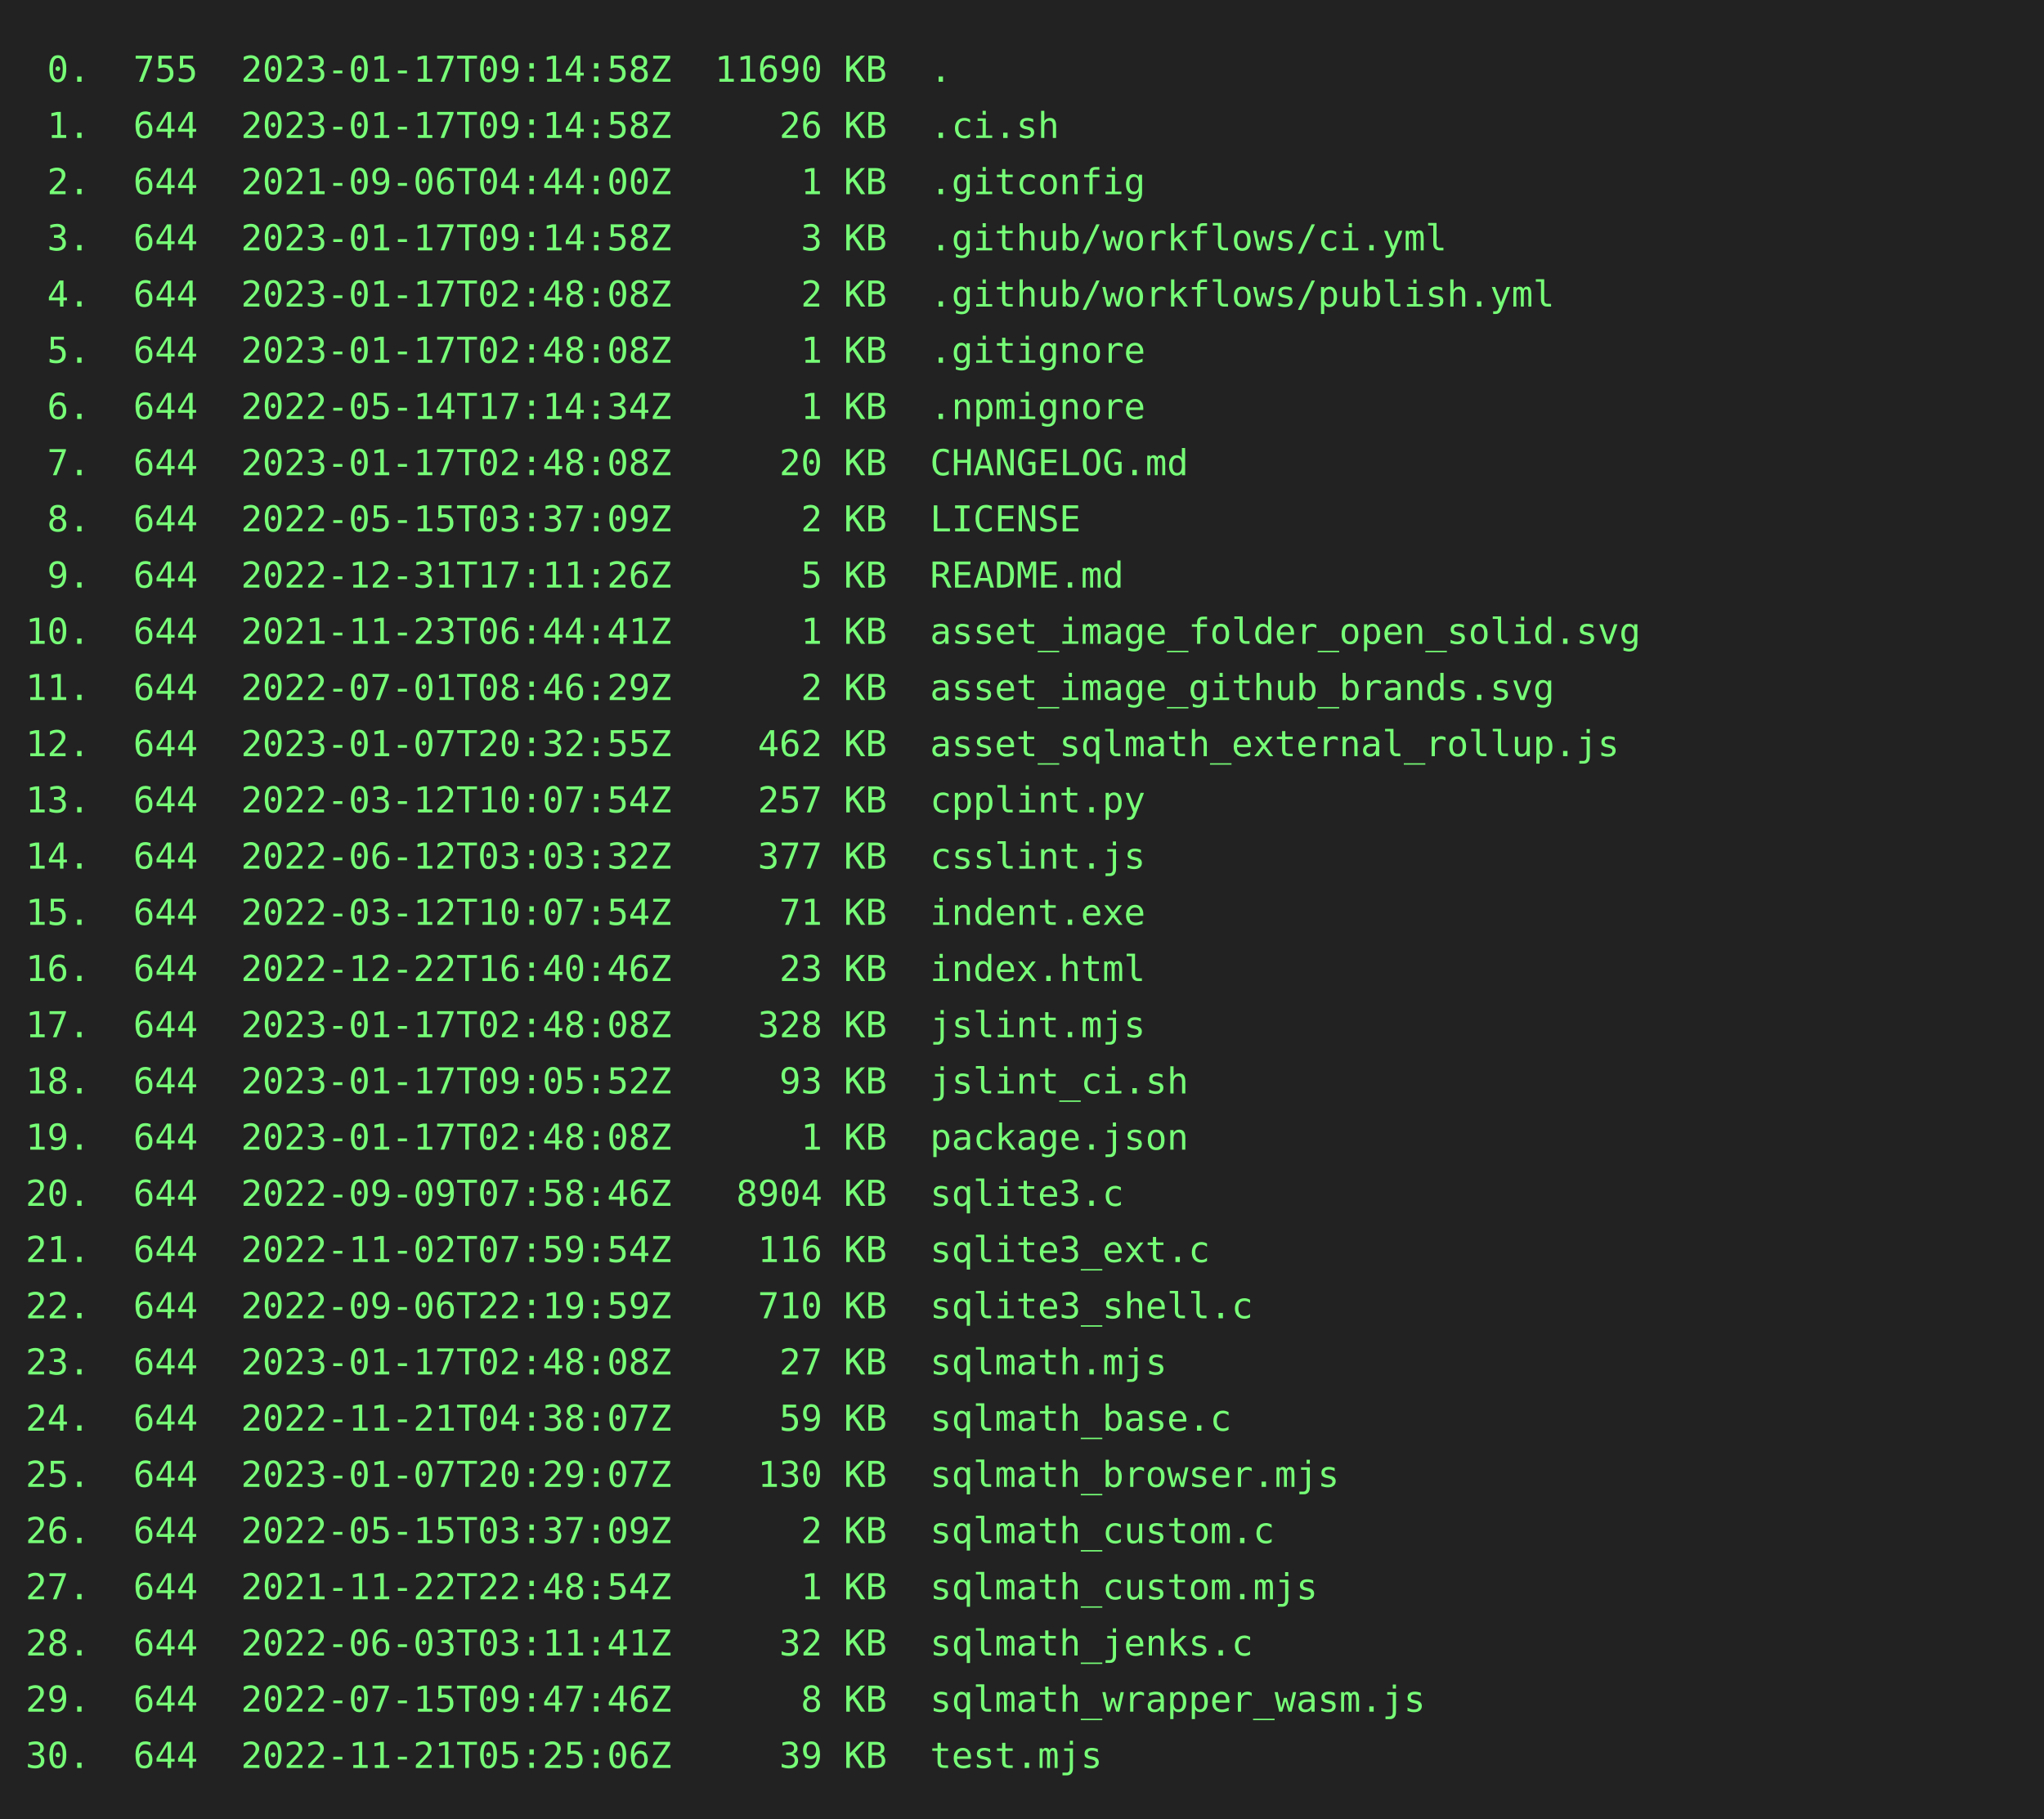
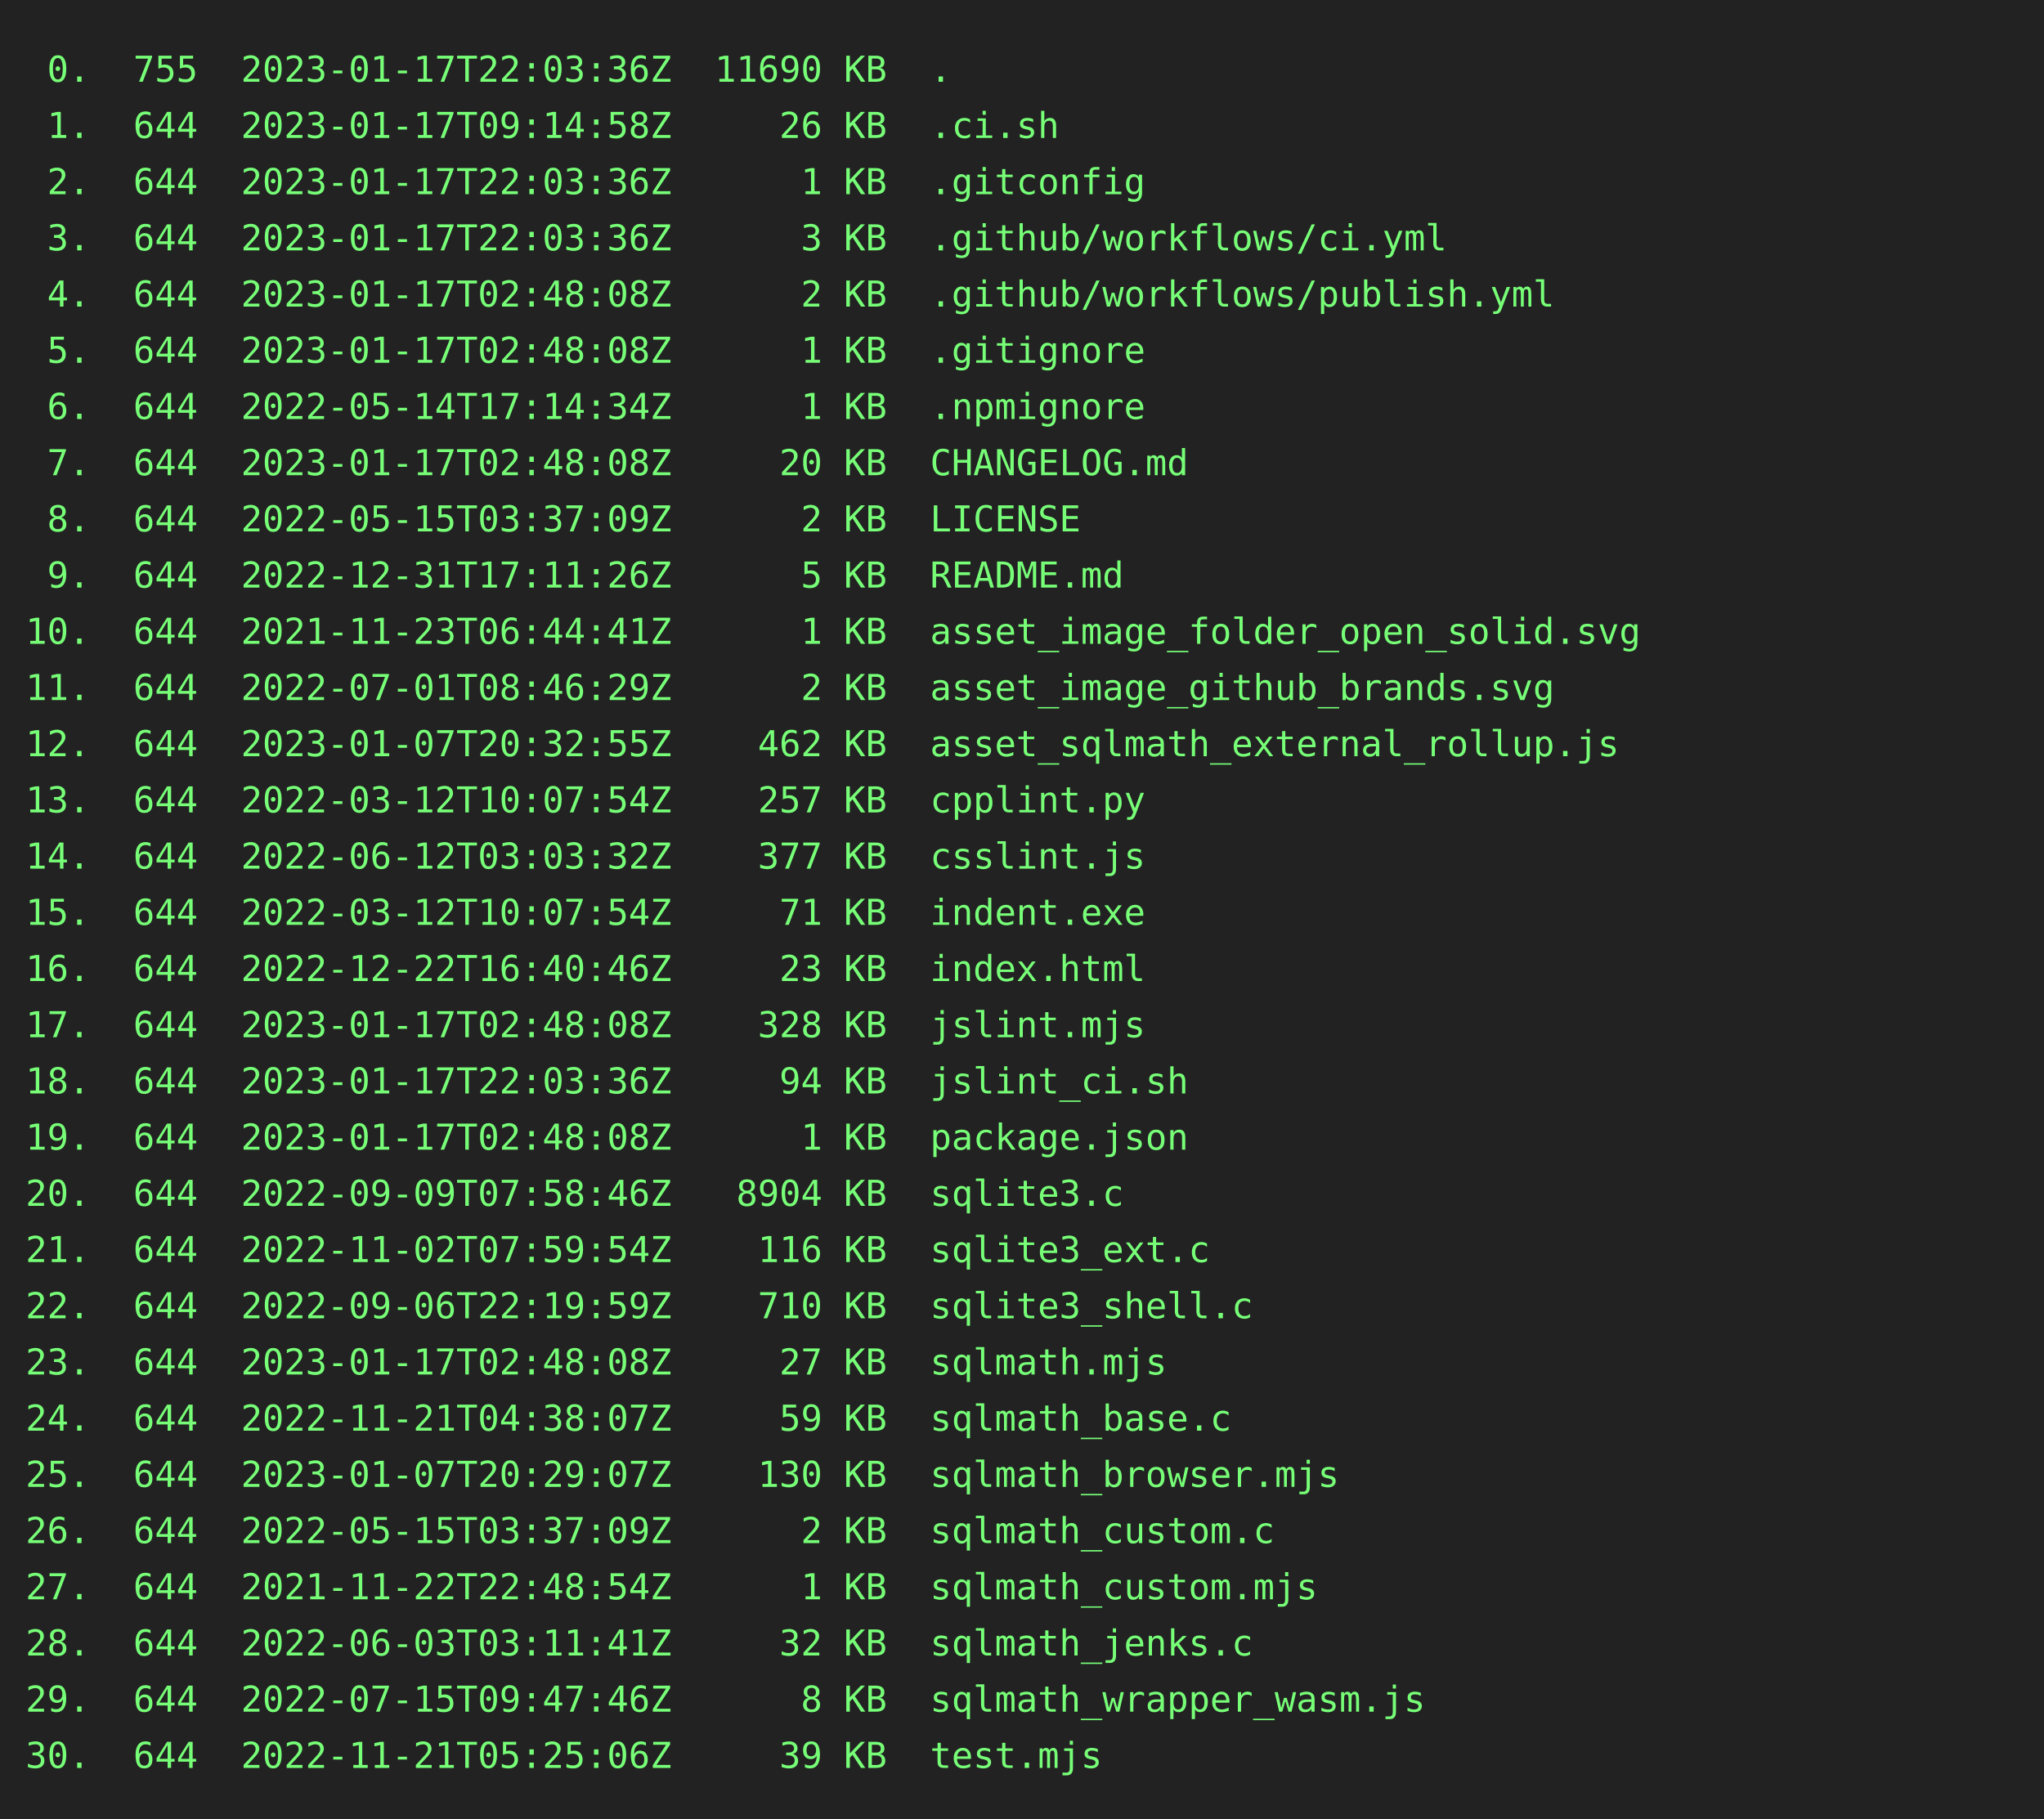
<svg xmlns="http://www.w3.org/2000/svg" height="712" width="800">
  <rect height="712" fill="#222" width="800" />
  <text fill="#7f7" font-family="consolas, menlo, monospace" font-size="14" xml:space="preserve">
-     <tspan lengthAdjust="spacingAndGlyphs" textLength="768" x="10" y="32"> 0.  755  2023-01-17T09:14:58Z  11690 KB  .                                                      </tspan>
+     <tspan lengthAdjust="spacingAndGlyphs" textLength="768" x="10" y="32"> 0.  755  2023-01-17T22:03:36Z  11690 KB  .                                                      </tspan>
    <tspan lengthAdjust="spacingAndGlyphs" textLength="768" x="10" y="54"> 1.  644  2023-01-17T09:14:58Z     26 KB  .ci.sh                                                 </tspan>
-     <tspan lengthAdjust="spacingAndGlyphs" textLength="768" x="10" y="76"> 2.  644  2021-09-06T04:44:00Z      1 KB  .gitconfig                                             </tspan>
-     <tspan lengthAdjust="spacingAndGlyphs" textLength="768" x="10" y="98"> 3.  644  2023-01-17T09:14:58Z      3 KB  .github/workflows/ci.yml                               </tspan>
+     <tspan lengthAdjust="spacingAndGlyphs" textLength="768" x="10" y="76"> 2.  644  2023-01-17T22:03:36Z      1 KB  .gitconfig                                             </tspan>
+     <tspan lengthAdjust="spacingAndGlyphs" textLength="768" x="10" y="98"> 3.  644  2023-01-17T22:03:36Z      3 KB  .github/workflows/ci.yml                               </tspan>
    <tspan lengthAdjust="spacingAndGlyphs" textLength="768" x="10" y="120"> 4.  644  2023-01-17T02:48:08Z      2 KB  .github/workflows/publish.yml                          </tspan>
    <tspan lengthAdjust="spacingAndGlyphs" textLength="768" x="10" y="142"> 5.  644  2023-01-17T02:48:08Z      1 KB  .gitignore                                             </tspan>
    <tspan lengthAdjust="spacingAndGlyphs" textLength="768" x="10" y="164"> 6.  644  2022-05-14T17:14:34Z      1 KB  .npmignore                                             </tspan>
    <tspan lengthAdjust="spacingAndGlyphs" textLength="768" x="10" y="186"> 7.  644  2023-01-17T02:48:08Z     20 KB  CHANGELOG.md                                           </tspan>
    <tspan lengthAdjust="spacingAndGlyphs" textLength="768" x="10" y="208"> 8.  644  2022-05-15T03:37:09Z      2 KB  LICENSE                                                </tspan>
    <tspan lengthAdjust="spacingAndGlyphs" textLength="768" x="10" y="230"> 9.  644  2022-12-31T17:11:26Z      5 KB  README.md                                              </tspan>
    <tspan lengthAdjust="spacingAndGlyphs" textLength="768" x="10" y="252">10.  644  2021-11-23T06:44:41Z      1 KB  asset_image_folder_open_solid.svg                      </tspan>
    <tspan lengthAdjust="spacingAndGlyphs" textLength="768" x="10" y="274">11.  644  2022-07-01T08:46:29Z      2 KB  asset_image_github_brands.svg                          </tspan>
    <tspan lengthAdjust="spacingAndGlyphs" textLength="768" x="10" y="296">12.  644  2023-01-07T20:32:55Z    462 KB  asset_sqlmath_external_rollup.js                       </tspan>
    <tspan lengthAdjust="spacingAndGlyphs" textLength="768" x="10" y="318">13.  644  2022-03-12T10:07:54Z    257 KB  cpplint.py                                             </tspan>
    <tspan lengthAdjust="spacingAndGlyphs" textLength="768" x="10" y="340">14.  644  2022-06-12T03:03:32Z    377 KB  csslint.js                                             </tspan>
    <tspan lengthAdjust="spacingAndGlyphs" textLength="768" x="10" y="362">15.  644  2022-03-12T10:07:54Z     71 KB  indent.exe                                             </tspan>
    <tspan lengthAdjust="spacingAndGlyphs" textLength="768" x="10" y="384">16.  644  2022-12-22T16:40:46Z     23 KB  index.html                                             </tspan>
    <tspan lengthAdjust="spacingAndGlyphs" textLength="768" x="10" y="406">17.  644  2023-01-17T02:48:08Z    328 KB  jslint.mjs                                             </tspan>
-     <tspan lengthAdjust="spacingAndGlyphs" textLength="768" x="10" y="428">18.  644  2023-01-17T09:05:52Z     93 KB  jslint_ci.sh                                           </tspan>
+     <tspan lengthAdjust="spacingAndGlyphs" textLength="768" x="10" y="428">18.  644  2023-01-17T22:03:36Z     94 KB  jslint_ci.sh                                           </tspan>
    <tspan lengthAdjust="spacingAndGlyphs" textLength="768" x="10" y="450">19.  644  2023-01-17T02:48:08Z      1 KB  package.json                                           </tspan>
    <tspan lengthAdjust="spacingAndGlyphs" textLength="768" x="10" y="472">20.  644  2022-09-09T07:58:46Z   8904 KB  sqlite3.c                                              </tspan>
    <tspan lengthAdjust="spacingAndGlyphs" textLength="768" x="10" y="494">21.  644  2022-11-02T07:59:54Z    116 KB  sqlite3_ext.c                                          </tspan>
    <tspan lengthAdjust="spacingAndGlyphs" textLength="768" x="10" y="516">22.  644  2022-09-06T22:19:59Z    710 KB  sqlite3_shell.c                                        </tspan>
    <tspan lengthAdjust="spacingAndGlyphs" textLength="768" x="10" y="538">23.  644  2023-01-17T02:48:08Z     27 KB  sqlmath.mjs                                            </tspan>
    <tspan lengthAdjust="spacingAndGlyphs" textLength="768" x="10" y="560">24.  644  2022-11-21T04:38:07Z     59 KB  sqlmath_base.c                                         </tspan>
    <tspan lengthAdjust="spacingAndGlyphs" textLength="768" x="10" y="582">25.  644  2023-01-07T20:29:07Z    130 KB  sqlmath_browser.mjs                                    </tspan>
    <tspan lengthAdjust="spacingAndGlyphs" textLength="768" x="10" y="604">26.  644  2022-05-15T03:37:09Z      2 KB  sqlmath_custom.c                                       </tspan>
    <tspan lengthAdjust="spacingAndGlyphs" textLength="768" x="10" y="626">27.  644  2021-11-22T22:48:54Z      1 KB  sqlmath_custom.mjs                                     </tspan>
    <tspan lengthAdjust="spacingAndGlyphs" textLength="768" x="10" y="648">28.  644  2022-06-03T03:11:41Z     32 KB  sqlmath_jenks.c                                        </tspan>
    <tspan lengthAdjust="spacingAndGlyphs" textLength="768" x="10" y="670">29.  644  2022-07-15T09:47:46Z      8 KB  sqlmath_wrapper_wasm.js                                </tspan>
    <tspan lengthAdjust="spacingAndGlyphs" textLength="768" x="10" y="692">30.  644  2022-11-21T05:25:06Z     39 KB  test.mjs                                               </tspan>
  </text>
</svg>
